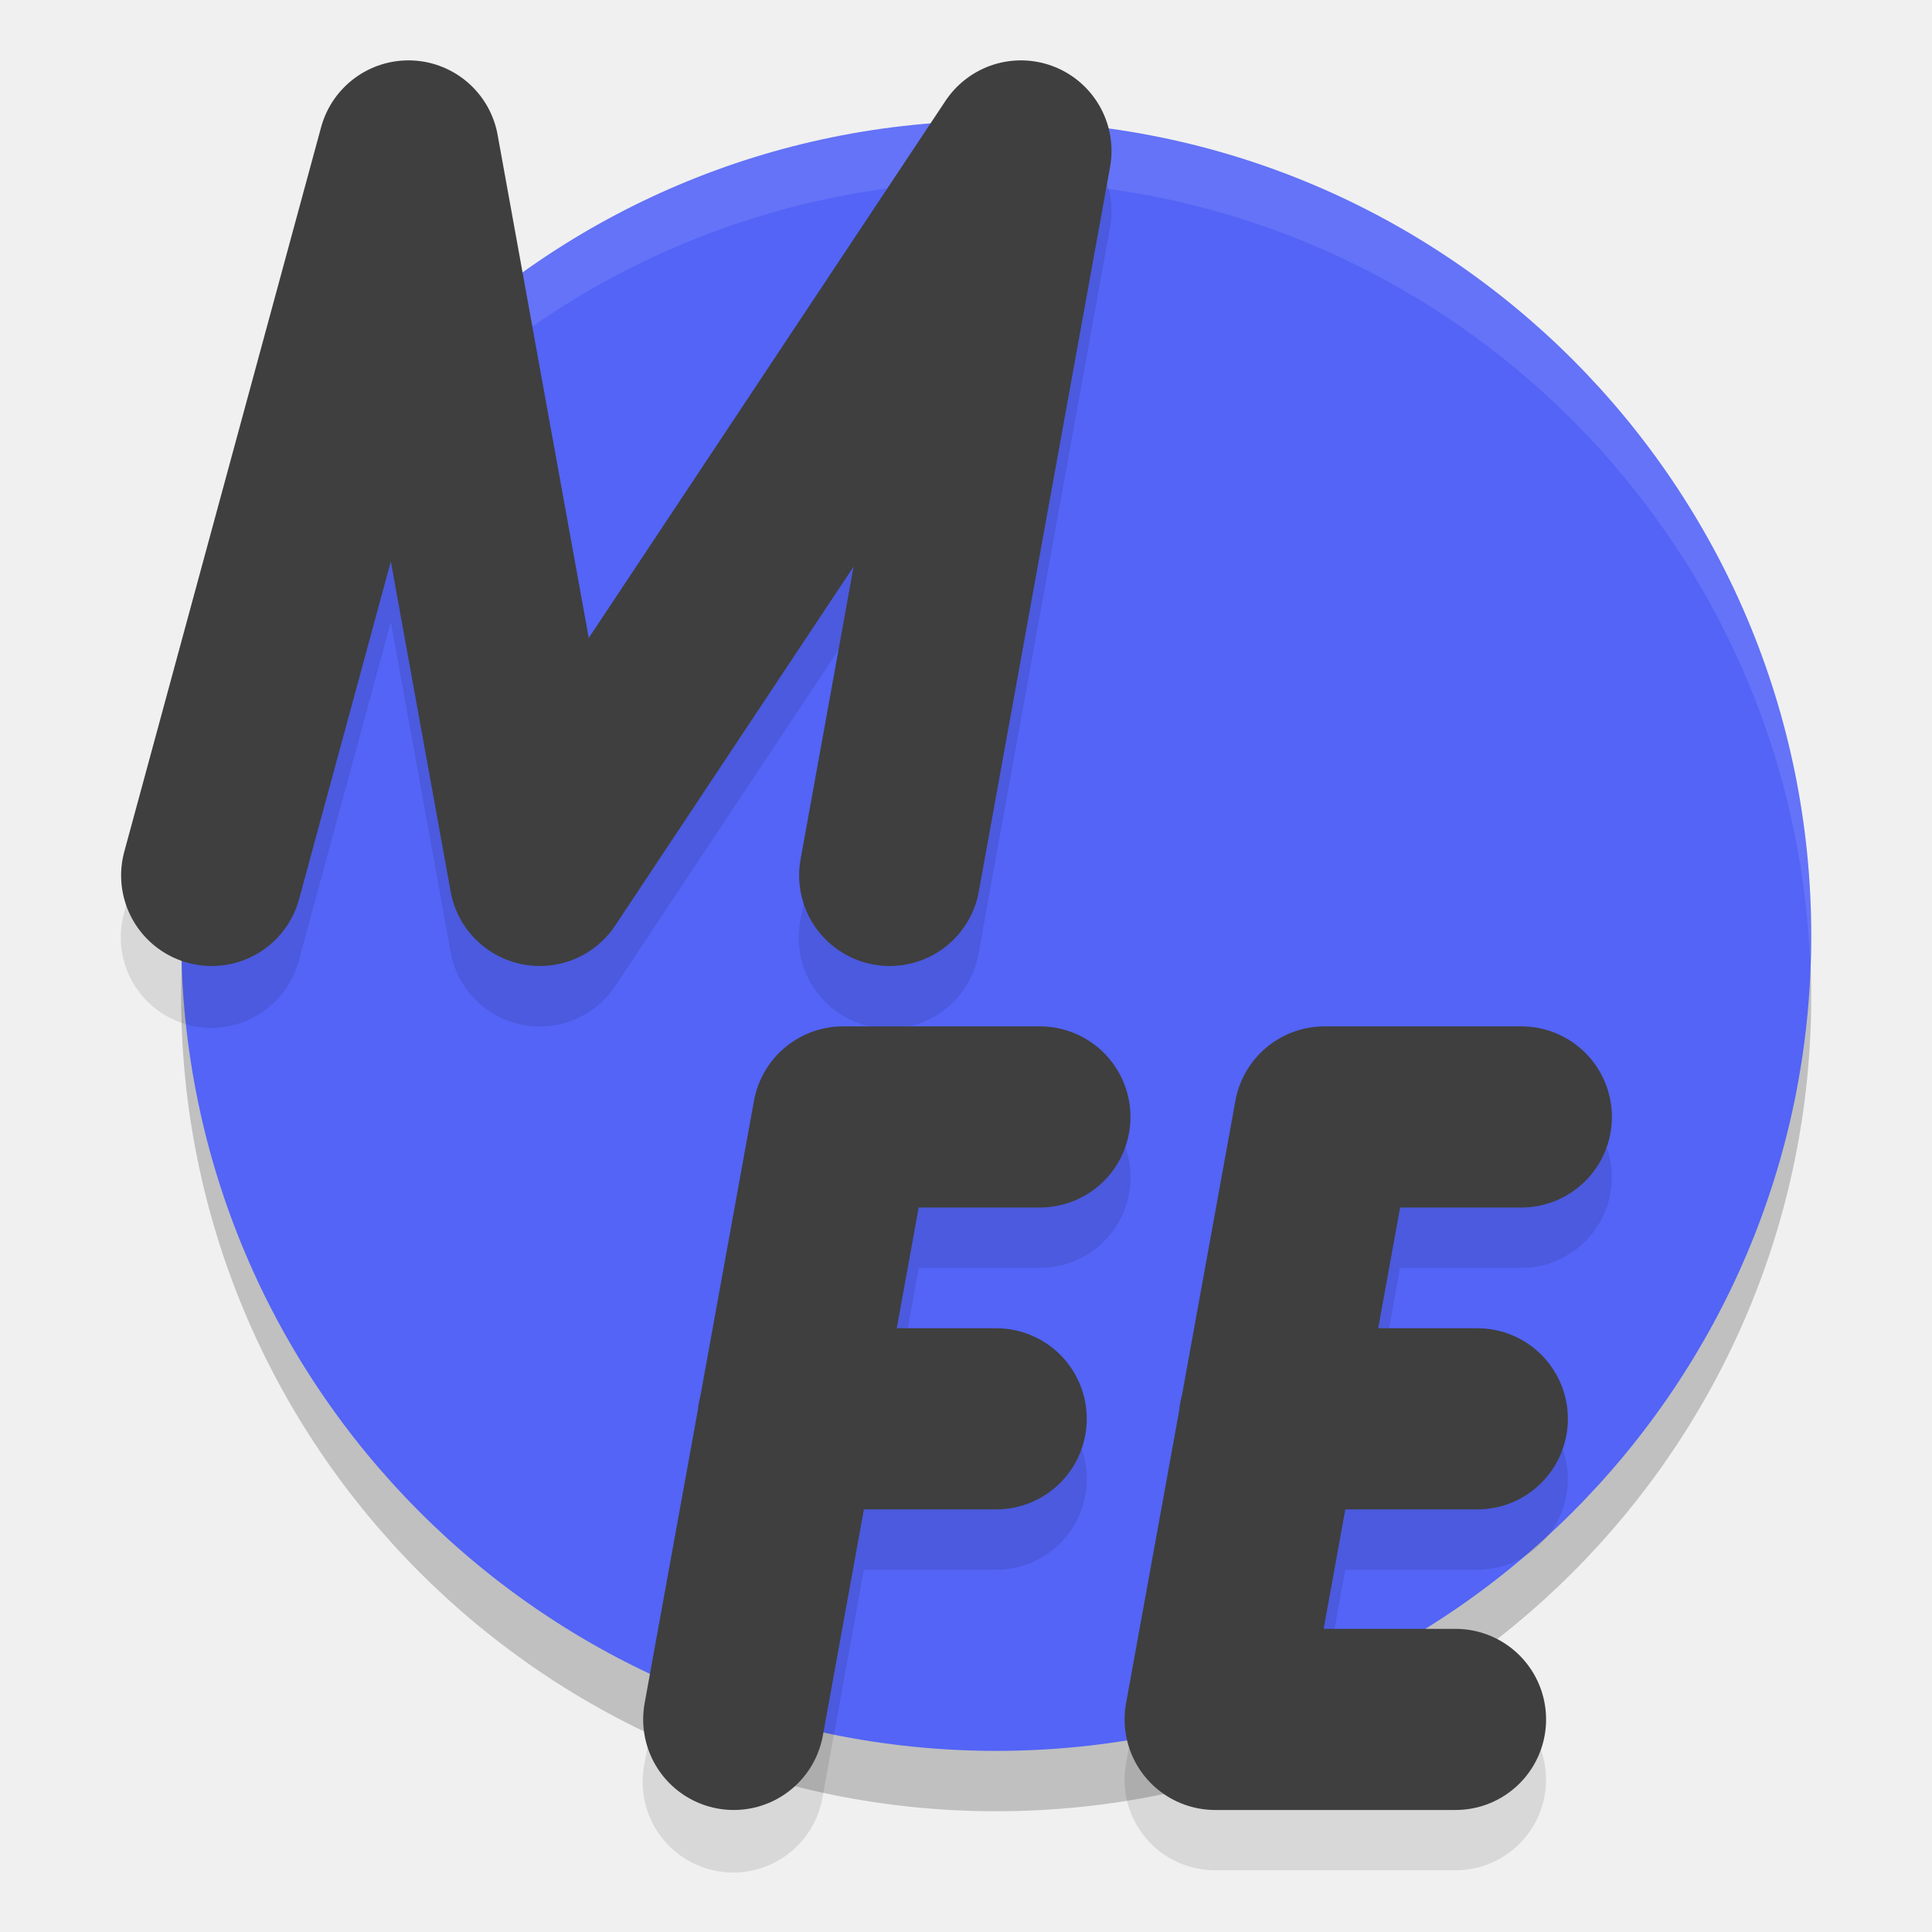
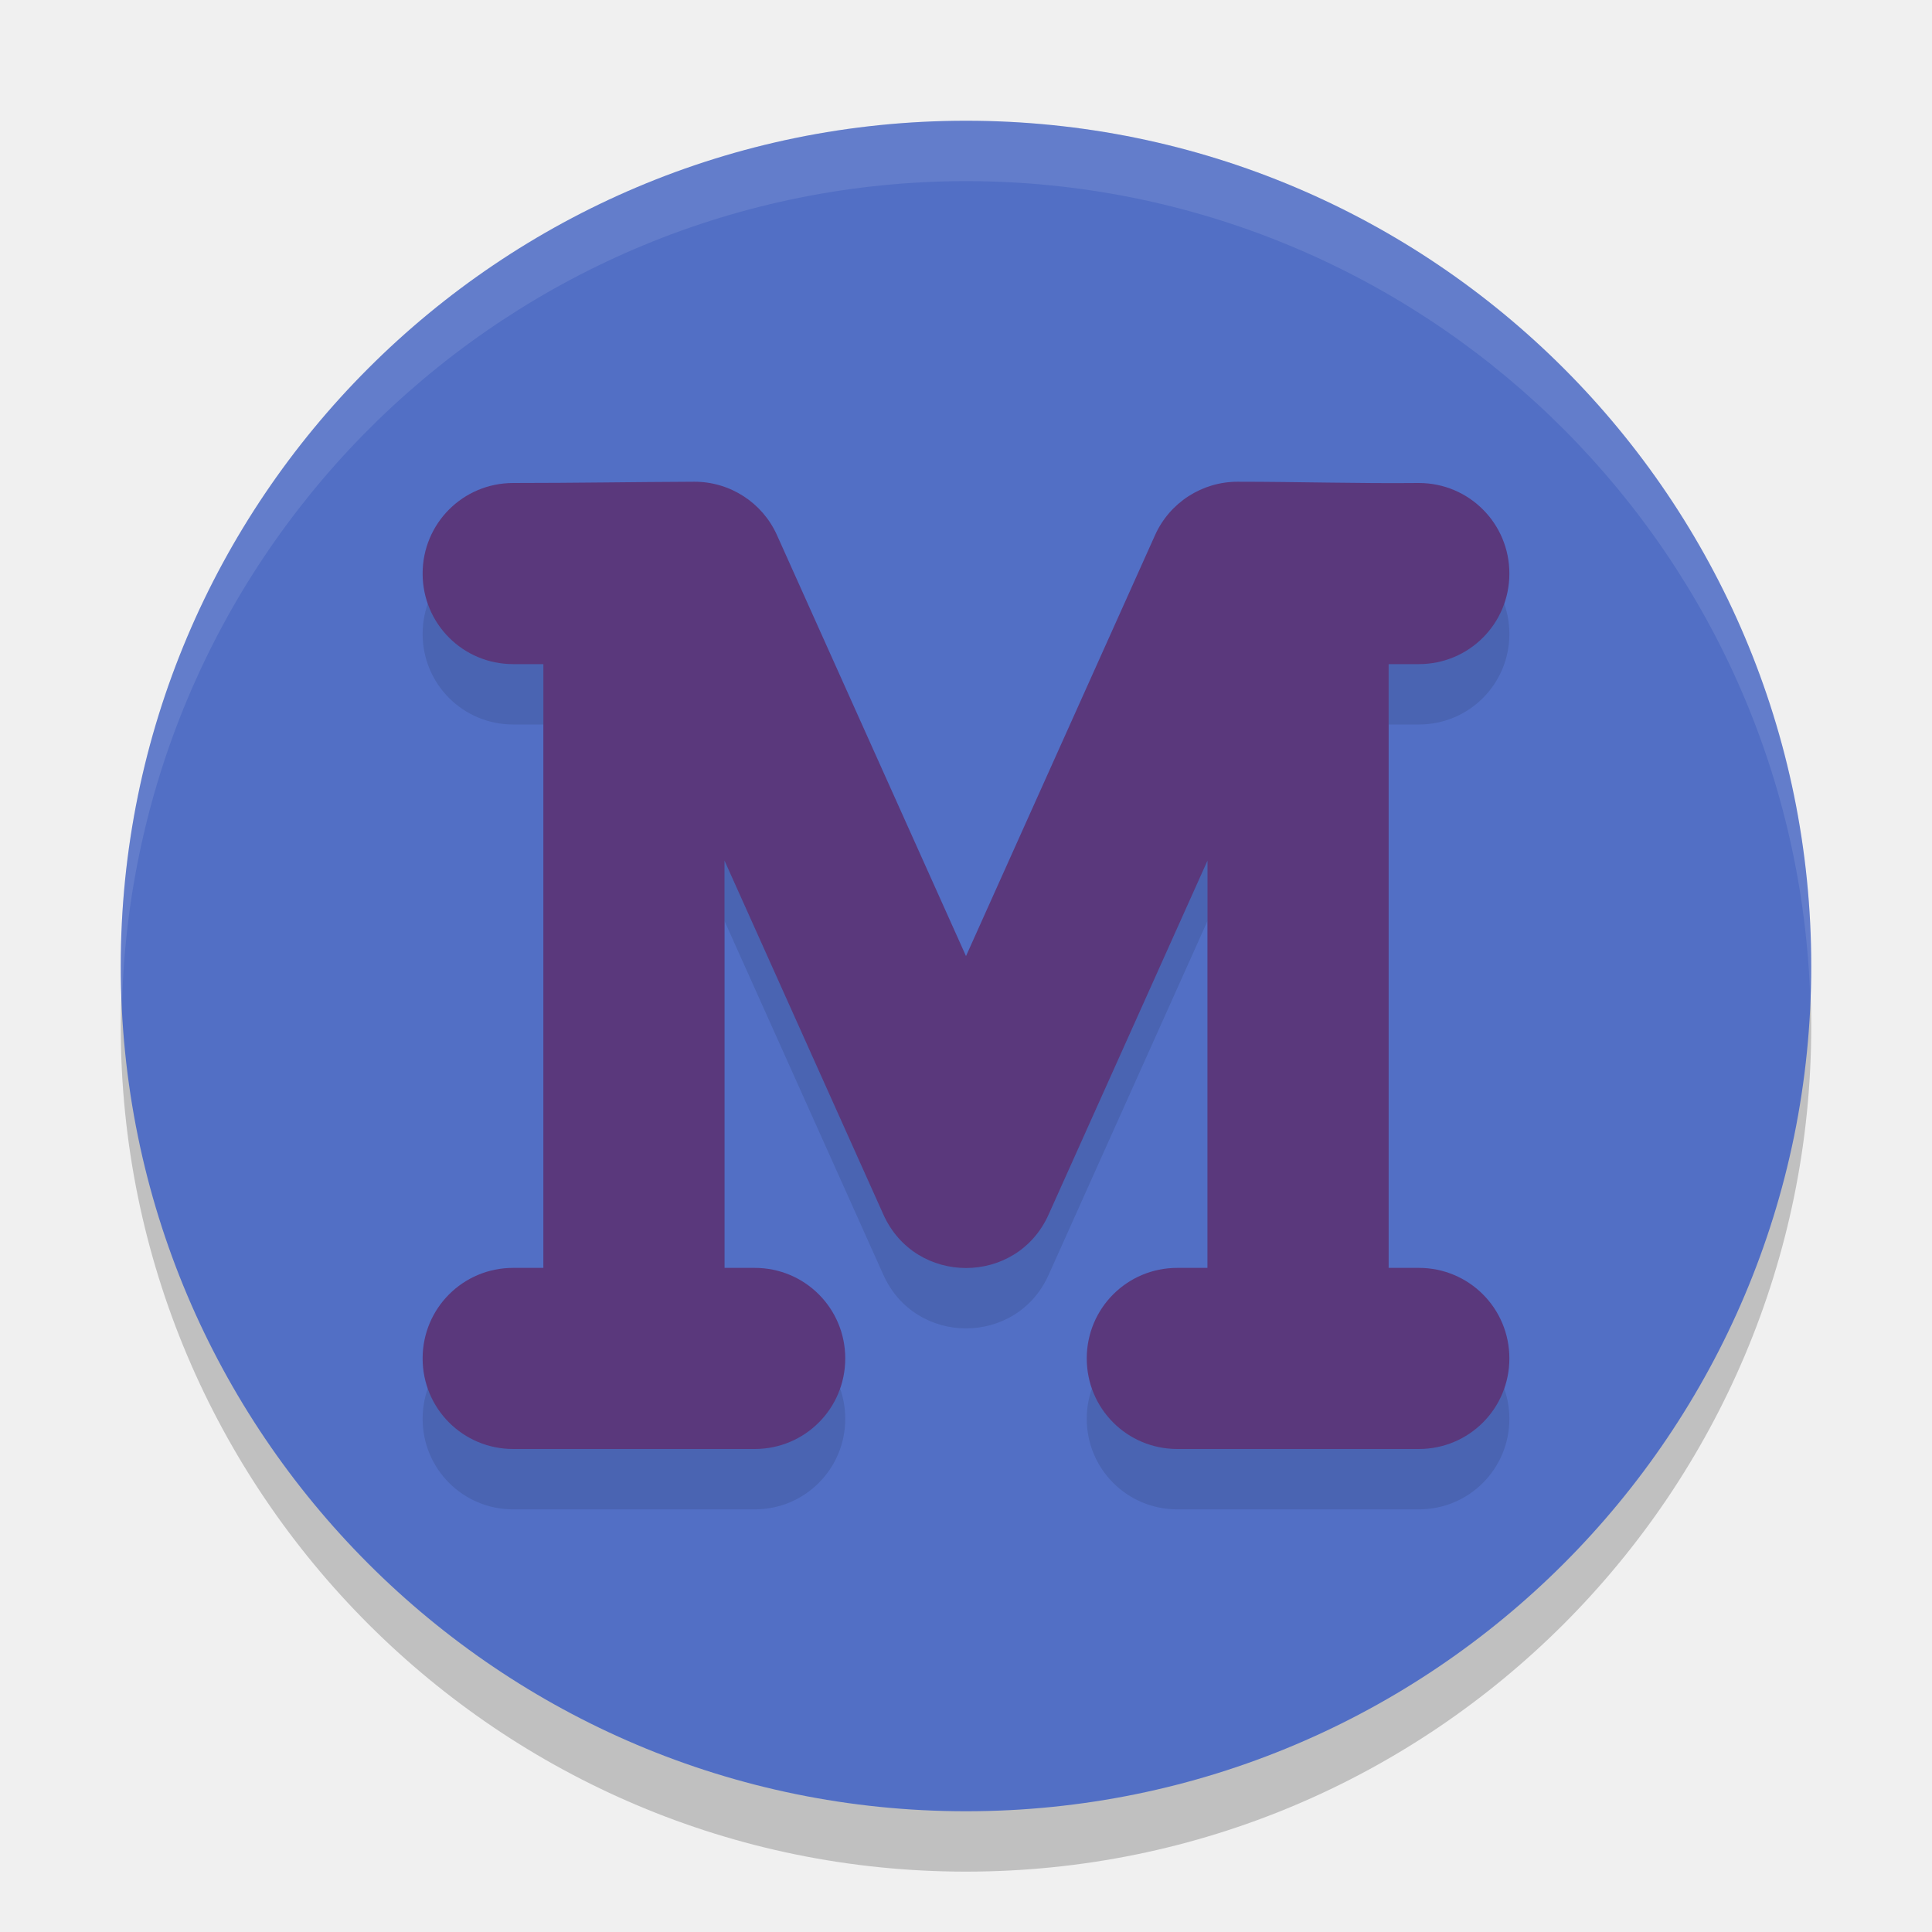
<svg xmlns="http://www.w3.org/2000/svg" width="32" height="32" version="1.1">
-   <circle style="opacity:0.2" cx="16.5" cy="16.5" r="13.5" />
-   <circle style="fill:#5364f6" cx="16.5" cy="15.5" r="13.5" />
-   <path style="opacity:0.1;fill:#ffffff" d="M 16.5 2 A 13.5 13.5 0 0 0 3 15.5 A 13.5 13.5 0 0 0 3.021 16.094 A 13.5 13.5 0 0 1 16.5 3 A 13.5 13.5 0 0 1 29.979 15.906 A 13.5 13.5 0 0 0 30 15.5 A 13.5 13.5 0 0 0 16.5 2 z" />
-   <path style="opacity:0.1" d="M 6.752,2 A 1.5,1.5 0 0 0 5.318,3.107 L 2.059,15.107 a 1.5,1.5 0 1 0 2.895,0.785 l 1.52,-5.594 0.99,5.469 a 1.5,1.5 0 0 0 2.727,0.562 l 3.949,-5.945 -0.879,4.848 a 1.5,1.5 0 1 0 2.951,0.535 L 18.385,3.767 A 1.5,1.5 0 0 0 15.66,2.67 L 9.752,11.564 8.242,3.232 A 1.5,1.5 0 0 0 6.752,2 Z M 13.963,18 a 1.5,1.5 0 0 0 -1.475,1.232 l -0.861,4.744 a 1.5,1.5 0 0 0 -0.098,0.533 l -0.854,4.701 a 1.501,1.501 0 1 0 2.953,0.535 l 0.68,-3.746 H 16.5 a 1.5,1.5 0 1 0 0,-3 h -1.646 l 0.363,-2 h 2.008 a 1.5,1.5 0 1 0 0,-3 z m 7.975,0 a 1.5,1.5 0 0 0 -1.477,1.232 l -0.859,4.742 a 1.5,1.5 0 0 0 -0.098,0.527 l -0.854,4.709 a 1.5,1.5 0 0 0 1.477,1.768 h 3.98 a 1.5,1.5 0 1 0 0,-3 h -2.186 l 0.359,-1.979 h 2.188 a 1.5,1.5 0 1 0 0,-3 h -1.643 l 0.363,-2 h 2.008 a 1.5,1.5 0 1 0 0,-3 z" />
-   <path style="fill:none;stroke:#3f3f3f;stroke-width:3;stroke-linecap:round;stroke-linejoin:round" d="m 3.506,14.5 3.26,-12 2.174,12 7.97,-12 -2.174,12" />
-   <path style="fill:none;stroke:#3f3f3f;stroke-width:3;stroke-linecap:round;stroke-linejoin:round" d="m 16.5,23.5 h -3.448 m -0.899,4.979 1.811,-9.979 h 3.26" />
-   <path style="fill:none;stroke:#3f3f3f;stroke-width:3;stroke-linecap:round;stroke-linejoin:round" d="m 24.469,23.5 h -3.444 m 4.173,-5 h -3.26 l -1.811,9.979 h 3.981" />
+   <circle style="opacity:0.2" cx="16" cy="17" r="14" />
+   <circle style="fill:#526fc5" cx="16" cy="16" r="14" />
+   <path style="opacity:0.1" d="M 8.5,9 C 7.669,9 7,9.669 7,10.5 7,11.331 7.669,12 8.5,12 H 9 V 22 H 8.5 C 7.669,22 7,22.669 7,23.5 7,24.331 7.669,25 8.5,25 c 1.333,0 2.667,0 4,0 C 13.331,25 14,24.331 14,23.5 14,22.669 13.331,22 12.5,22 H 12 v -6.746 l 2.631,5.861 c 0.53,1.183 2.209,1.183 2.738,0 L 20,15.254 V 22 h -0.5 c -0.831,0 -1.5,0.669 -1.5,1.5 0,0.831 0.669,1.5 1.5,1.5 1.333,0 2.667,0 4,0 C 24.331,25 25,24.331 25,23.5 25,22.669 24.331,22 23.5,22 H 23 V 12 h 0.5 c 0.831,0 1.5,-0.669 1.5,-1.5 0,-0.831 -0.669,-1.5 -1.5,-1.5 -1.014,0.01 -1.998,-0.021 -3,-0.021 -0.591,-4.021e-4 -1.127,0.346 -1.369,0.885 L 16,16.836 12.869,9.863 C 12.627,9.324 12.091,8.978 11.5,8.979 c -1.011,0.004 -1.986,0.021 -3,0.021 z" />
+   <path style="fill:#5a387c" d="M 8.5,8 C 7.669,8 7,8.669 7,9.5 7,10.331 7.669,11 8.5,11 H 9 V 21 H 8.5 C 7.669,21 7,21.669 7,22.5 7,23.331 7.669,24 8.5,24 c 1.333,0 2.667,0 4,0 C 13.331,24 14,23.331 14,22.5 14,21.669 13.331,21 12.5,21 H 12 v -6.746 l 2.631,5.861 c 0.53,1.183 2.209,1.183 2.738,0 L 20,14.254 V 21 h -0.5 c -0.831,0 -1.5,0.669 -1.5,1.5 0,0.831 0.669,1.5 1.5,1.5 1.333,0 2.667,0 4,0 C 24.331,24 25,23.331 25,22.5 25,21.669 24.331,21 23.5,21 H 23 V 11 h 0.5 C 24.331,11 25,10.331 25,9.5 25,8.669 24.331,8 23.5,8 c -1.014,0.01 -1.998,-0.021 -3,-0.021 -0.591,-4.021e-4 -1.127,0.346 -1.369,0.885 L 16,15.836 12.869,8.863 C 12.627,8.324 12.091,7.978 11.5,7.979 10.489,7.983 9.514,8 8.5,8 Z" />
+   <path style="opacity:0.1;fill:#ffffff" d="M 16,2 A 14,14 0 0 0 2,16 14,14 0 0 0 2.022,16.586 14,14 0 0 1 16,3 14,14 0 0 1 29.979,16.414 14,14 0 0 0 30,16 14,14 0 0 0 16,2 Z" />
</svg>
